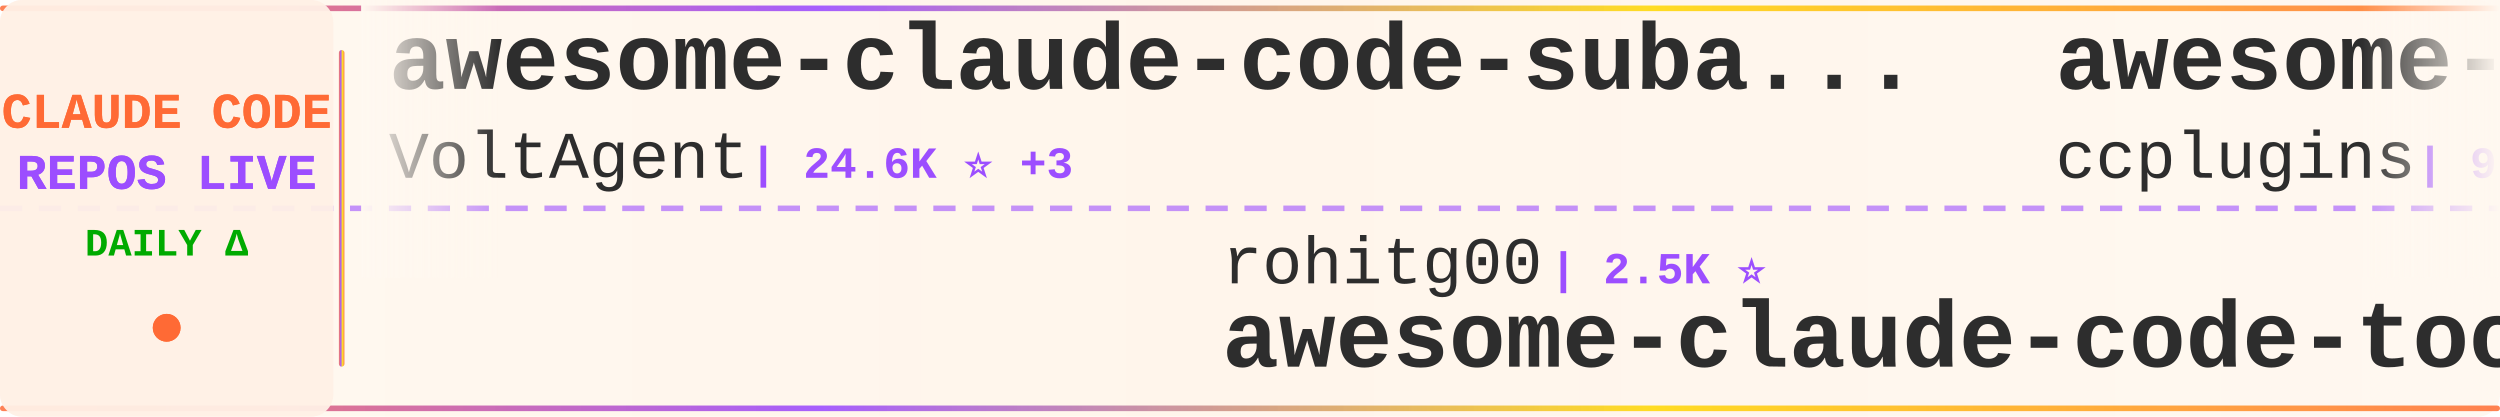
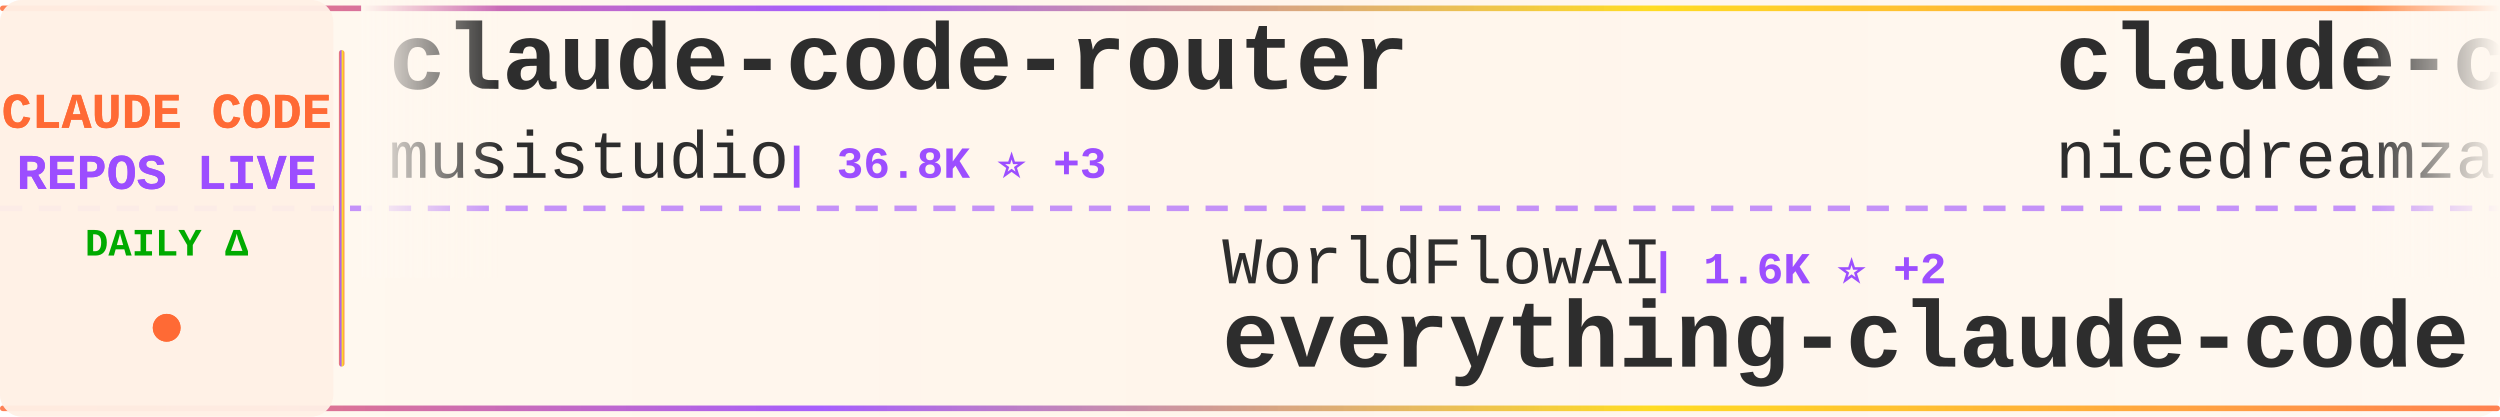
<svg xmlns="http://www.w3.org/2000/svg" width="900" height="150">
  <defs>
    <linearGradient id="tickerBg" x1="0%" y1="0%" x2="100%" y2="0%">
      <stop offset="0%" style="stop-color:#fff8f0;stop-opacity:0.98" />
      <stop offset="50%" style="stop-color:#fff5eb;stop-opacity:1" />
      <stop offset="100%" style="stop-color:#fff8f0;stop-opacity:0.98" />
    </linearGradient>
    <linearGradient id="borderGrad" x1="0%" y1="0%" x2="100%" y2="0%">
      <stop offset="0%" style="stop-color:#FF6B35;stop-opacity:0.85">
        <animate attributeName="stop-opacity" values="0.85;1;0.85" dur="2s" repeatCount="indefinite" />
      </stop>
      <stop offset="33%" style="stop-color:#9C4EFF;stop-opacity:0.9">
        <animate attributeName="stop-opacity" values="0.9;1;0.9" dur="2.2s" repeatCount="indefinite" />
      </stop>
      <stop offset="66%" style="stop-color:#FFD700;stop-opacity:0.85">
        <animate attributeName="stop-opacity" values="0.85;1;0.85" dur="1.8s" repeatCount="indefinite" />
      </stop>
      <stop offset="100%" style="stop-color:#FF6B35;stop-opacity:0.85">
        <animate attributeName="stop-opacity" values="0.85;1;0.85" dur="2s" repeatCount="indefinite" />
      </stop>
    </linearGradient>
    <filter id="textGlow">
      <feGaussianBlur stdDeviation="0.15" result="coloredBlur" />
      <feMerge>
        <feMergeNode in="coloredBlur" />
        <feMergeNode in="SourceGraphic" />
      </feMerge>
    </filter>
    <filter id="metricGlow">
      <feGaussianBlur stdDeviation="0.2" result="coloredBlur" />
      <feMerge>
        <feMergeNode in="coloredBlur" />
        <feMergeNode in="SourceGraphic" />
      </feMerge>
    </filter>
    <linearGradient id="leftFade" x1="0%" y1="0%" x2="100%" y2="0%">
      <stop offset="0%" style="stop-color:#fff8f0;stop-opacity:1" />
      <stop offset="100%" style="stop-color:#fff8f0;stop-opacity:0" />
    </linearGradient>
    <linearGradient id="rightFade" x1="0%" y1="0%" x2="100%" y2="0%">
      <stop offset="0%" style="stop-color:#fff8f0;stop-opacity:0" />
      <stop offset="100%" style="stop-color:#fff8f0;stop-opacity:1" />
    </linearGradient>
  </defs>
  <rect width="900" height="150" fill="url(#tickerBg)" rx="8" />
  <rect x="0" y="2" width="900" height="2" fill="url(#borderGrad)" rx="1" />
  <rect x="0" y="146" width="900" height="2" fill="url(#borderGrad)" rx="1" />
  <line x1="0" y1="75" x2="900" y2="75" stroke="#9C4EFF" stroke-width="2" stroke-dasharray="8 6" opacity="0.6" />
  <rect x="0" y="0" width="120" height="150" fill="#fff0e6" opacity="0.95" rx="8" />
  <text x="60" y="46" font-family="'Courier New', monospace" font-size="18" font-weight="bold" fill="#FF6B35" text-anchor="middle" filter="url(#textGlow)">
    CLAUDE CODE
  </text>
  <text x="60" y="68" font-family="'Courier New', monospace" font-size="18" font-weight="bold" fill="#9C4EFF" text-anchor="middle" filter="url(#textGlow)">
    REPOS LIVE
  </text>
  <text x="60" y="92" font-family="'Courier New', monospace" font-size="14" font-weight="bold" fill="#00aa00" text-anchor="middle">
    DAILY Δ
  </text>
  <circle cx="60" cy="118" r="5" fill="#FF6B35" filter="url(#metricGlow)">
    <animate attributeName="r" values="4;6;4" dur="1.5s" repeatCount="indefinite" />
    <animate attributeName="opacity" values="0.6;1;0.6" dur="1.5s" repeatCount="indefinite" />
  </circle>
  <rect x="122" y="18" width="2" height="114" fill="url(#borderGrad)" rx="1" />
  <clipPath id="tickerClip">
    <rect x="130" y="0" width="770" height="150" />
  </clipPath>
  <g clip-path="url(#tickerClip)">
    <g id="tickerItems">
      <animateTransform attributeName="transform" attributeType="XML" type="translate" from="0 0" to="-3000 0" dur="54s" repeatCount="indefinite" />
      <g transform="translate(0, 0)">
-         <text x="140" y="32" font-family="'Courier New', monospace" font-size="34" font-weight="bold" fill="#2d2d2d">awesome-claude-code-suba...</text>
-         <text x="140" y="64" font-family="'Courier New', monospace" font-size="24" font-weight="normal" fill="#2d2d2d" opacity="1.0">VoltAgent</text>
-         <text x="270" y="64" font-family="'Courier New', monospace" font-size="16" font-weight="bold" fill="#9C4EFF"> | 24.6K ⭐ +3</text>
+         <text x="140" y="32" font-family="'Courier New', monospace" font-size="34" font-weight="bold" fill="#2d2d2d">claude-code-router</text>
+         <text x="140" y="64" font-family="'Courier New', monospace" font-size="24" font-weight="normal" fill="#2d2d2d" opacity="1.0">musistudio</text>
+         <text x="282" y="64" font-family="'Courier New', monospace" font-size="16" font-weight="bold" fill="#9C4EFF"> | 36.8K ⭐ +3</text>
      </g>
      <g transform="translate(300, 0)">
-         <text x="140" y="102" font-family="'Courier New', monospace" font-size="24" font-weight="normal" fill="#2d2d2d" opacity="1.0">rohitg00</text>
-         <text x="258" y="102" font-family="'Courier New', monospace" font-size="16" font-weight="bold" fill="#9C4EFF"> | 2.5K ⭐</text>
-         <text x="140" y="132" font-family="'Courier New', monospace" font-size="34" font-weight="bold" fill="#2d2d2d">awesome-claude-code-tool...</text>
+         <text x="140" y="102" font-family="'Courier New', monospace" font-size="24" font-weight="normal" fill="#2d2d2d" opacity="1.0">WorldFlowAI</text>
+         <text x="294" y="102" font-family="'Courier New', monospace" font-size="16" font-weight="bold" fill="#9C4EFF"> | 1.6K ⭐ +2</text>
+         <text x="140" y="132" font-family="'Courier New', monospace" font-size="34" font-weight="bold" fill="#2d2d2d">everything-claude-code</text>
      </g>
      <g transform="translate(600, 0)">
-         <text x="140" y="32" font-family="'Courier New', monospace" font-size="34" font-weight="bold" fill="#2d2d2d">awesome-claude-code-plug...</text>
-         <text x="140" y="64" font-family="'Courier New', monospace" font-size="24" font-weight="normal" fill="#2d2d2d" opacity="1.0">ccplugins</text>
-         <text x="270" y="64" font-family="'Courier New', monospace" font-size="16" font-weight="bold" fill="#9C4EFF"> | 922 ⭐</text>
+         <text x="140" y="32" font-family="'Courier New', monospace" font-size="34" font-weight="bold" fill="#2d2d2d">claude-code-local</text>
+         <text x="140" y="64" font-family="'Courier New', monospace" font-size="24" font-weight="normal" fill="#2d2d2d" opacity="1.0">nicedreamzapp</text>
+         <text x="318" y="64" font-family="'Courier New', monospace" font-size="16" font-weight="bold" fill="#9C4EFF"> | 3.2K ⭐ +1</text>
      </g>
      <g transform="translate(900, 0)">
-         <text x="140" y="102" font-family="'Courier New', monospace" font-size="24" font-weight="normal" fill="#2d2d2d" opacity="1.0">ykdojo</text>
-         <text x="234" y="102" font-family="'Courier New', monospace" font-size="16" font-weight="bold" fill="#9C4EFF"> | 9.9K ⭐ +3</text>
-         <text x="140" y="132" font-family="'Courier New', monospace" font-size="34" font-weight="bold" fill="#2d2d2d">claude-code-tips</text>
+         <text x="140" y="102" font-family="'Courier New', monospace" font-size="24" font-weight="normal" fill="#2d2d2d" opacity="1.0">Alishahryar1</text>
+         <text x="306" y="102" font-family="'Courier New', monospace" font-size="16" font-weight="bold" fill="#9C4EFF"> | 47.4K ⭐ +74</text>
+         <text x="140" y="132" font-family="'Courier New', monospace" font-size="34" font-weight="bold" fill="#2d2d2d">free-claude-code</text>
      </g>
      <g transform="translate(1200, 0)">
-         <text x="140" y="32" font-family="'Courier New', monospace" font-size="34" font-weight="bold" fill="#2d2d2d">claude_code_src</text>
-         <text x="140" y="64" font-family="'Courier New', monospace" font-size="24" font-weight="normal" fill="#2d2d2d" opacity="1.0">ponponon</text>
-         <text x="258" y="64" font-family="'Courier New', monospace" font-size="16" font-weight="bold" fill="#9C4EFF"> | 2.3K ⭐ +1</text>
+         <text x="140" y="32" font-family="'Courier New', monospace" font-size="34" font-weight="bold" fill="#2d2d2d">claude-code-tudou</text>
+         <text x="140" y="64" font-family="'Courier New', monospace" font-size="24" font-weight="normal" fill="#2d2d2d" opacity="1.0">AICoderTudou</text>
+         <text x="306" y="64" font-family="'Courier New', monospace" font-size="16" font-weight="bold" fill="#9C4EFF"> | 496 ⭐</text>
      </g>
      <g transform="translate(1500, 0)">
-         <text x="140" y="102" font-family="'Courier New', monospace" font-size="24" font-weight="normal" fill="#2d2d2d" opacity="1.0">simonw</text>
-         <text x="234" y="102" font-family="'Courier New', monospace" font-size="16" font-weight="bold" fill="#9C4EFF"> | 1.7K ⭐</text>
-         <text x="140" y="132" font-family="'Courier New', monospace" font-size="34" font-weight="bold" fill="#2d2d2d">claude-code-transcripts</text>
+         <text x="140" y="102" font-family="'Courier New', monospace" font-size="24" font-weight="normal" fill="#2d2d2d" opacity="1.0">777genius</text>
+         <text x="270" y="102" font-family="'Courier New', monospace" font-size="16" font-weight="bold" fill="#9C4EFF"> | 926 ⭐</text>
+         <text x="140" y="132" font-family="'Courier New', monospace" font-size="34" font-weight="bold" fill="#2d2d2d">claude-code-source-code</text>
      </g>
      <g transform="translate(1800, 0)">
-         <text x="140" y="32" font-family="'Courier New', monospace" font-size="34" font-weight="bold" fill="#2d2d2d">awesome-claude-code</text>
-         <text x="140" y="64" font-family="'Courier New', monospace" font-size="24" font-weight="normal" fill="#2d2d2d" opacity="1.0">jqueryscript</text>
-         <text x="306" y="64" font-family="'Courier New', monospace" font-size="16" font-weight="bold" fill="#9C4EFF"> | 502 ⭐</text>
+         <text x="140" y="32" font-family="'Courier New', monospace" font-size="34" font-weight="bold" fill="#2d2d2d">pi-vs-claude-code</text>
+         <text x="140" y="64" font-family="'Courier New', monospace" font-size="24" font-weight="normal" fill="#2d2d2d" opacity="1.0">disler</text>
+         <text x="234" y="64" font-family="'Courier New', monospace" font-size="16" font-weight="bold" fill="#9C4EFF"> | 1.6K ⭐ +1</text>
      </g>
      <g transform="translate(2100, 0)">
-         <text x="140" y="102" font-family="'Courier New', monospace" font-size="24" font-weight="normal" fill="#2d2d2d" opacity="1.0">Windy3f3f3f3f</text>
-         <text x="318" y="102" font-family="'Courier New', monospace" font-size="16" font-weight="bold" fill="#9C4EFF"> | 2.6K ⭐</text>
-         <text x="140" y="132" font-family="'Courier New', monospace" font-size="34" font-weight="bold" fill="#2d2d2d">claude-code-from-scratch</text>
+         <text x="140" y="102" font-family="'Courier New', monospace" font-size="24" font-weight="normal" fill="#2d2d2d" opacity="1.0">FlorianBruniaux</text>
+         <text x="342" y="102" font-family="'Courier New', monospace" font-size="16" font-weight="bold" fill="#9C4EFF"> | 5.8K ⭐</text>
+         <text x="140" y="132" font-family="'Courier New', monospace" font-size="34" font-weight="bold" fill="#2d2d2d">claude-code-ultimate-gui...</text>
      </g>
      <g transform="translate(2400, 0)">
-         <text x="140" y="32" font-family="'Courier New', monospace" font-size="34" font-weight="bold" fill="#2d2d2d">claude-code-webui</text>
-         <text x="140" y="64" font-family="'Courier New', monospace" font-size="24" font-weight="normal" fill="#2d2d2d" opacity="1.0">sugyan</text>
-         <text x="234" y="64" font-family="'Courier New', monospace" font-size="16" font-weight="bold" fill="#9C4EFF"> | 1.1K ⭐</text>
+         <text x="140" y="32" font-family="'Courier New', monospace" font-size="34" font-weight="bold" fill="#2d2d2d">learn-claude-code</text>
+         <text x="140" y="64" font-family="'Courier New', monospace" font-size="24" font-weight="normal" fill="#2d2d2d" opacity="1.0">shareAI-lab</text>
+         <text x="294" y="64" font-family="'Courier New', monospace" font-size="16" font-weight="bold" fill="#9C4EFF"> | 75.0K ⭐ +7</text>
      </g>
      <g transform="translate(2700, 0)">
-         <text x="140" y="102" font-family="'Courier New', monospace" font-size="24" font-weight="normal" fill="#2d2d2d" opacity="1.0">asgeirtj</text>
-         <text x="258" y="102" font-family="'Courier New', monospace" font-size="16" font-weight="bold" fill="#9C4EFF"> | 63.4K ⭐ +3</text>
-         <text x="140" y="132" font-family="'Courier New', monospace" font-size="34" font-weight="bold" fill="#2d2d2d">system_prompts_leaks</text>
+         <text x="140" y="102" font-family="'Courier New', monospace" font-size="24" font-weight="normal" fill="#2d2d2d" opacity="1.0">fuergaosi233</text>
+         <text x="306" y="102" font-family="'Courier New', monospace" font-size="16" font-weight="bold" fill="#9C4EFF"> | 2.8K ⭐</text>
+         <text x="140" y="132" font-family="'Courier New', monospace" font-size="34" font-weight="bold" fill="#2d2d2d">claude-code-proxy</text>
      </g>
      <g transform="translate(3000, 0)">
-         <text x="140" y="32" font-family="'Courier New', monospace" font-size="34" font-weight="bold" fill="#2d2d2d">awesome-claude-code-suba...</text>
-         <text x="140" y="64" font-family="'Courier New', monospace" font-size="24" font-weight="normal" fill="#2d2d2d" opacity="1.0">VoltAgent</text>
-         <text x="270" y="64" font-family="'Courier New', monospace" font-size="16" font-weight="bold" fill="#9C4EFF"> | 24.6K ⭐ +3</text>
+         <text x="140" y="32" font-family="'Courier New', monospace" font-size="34" font-weight="bold" fill="#2d2d2d">claude-code-router</text>
+         <text x="140" y="64" font-family="'Courier New', monospace" font-size="24" font-weight="normal" fill="#2d2d2d" opacity="1.0">musistudio</text>
+         <text x="282" y="64" font-family="'Courier New', monospace" font-size="16" font-weight="bold" fill="#9C4EFF"> | 36.8K ⭐ +3</text>
      </g>
      <g transform="translate(3300, 0)">
-         <text x="140" y="102" font-family="'Courier New', monospace" font-size="24" font-weight="normal" fill="#2d2d2d" opacity="1.0">rohitg00</text>
-         <text x="258" y="102" font-family="'Courier New', monospace" font-size="16" font-weight="bold" fill="#9C4EFF"> | 2.5K ⭐</text>
-         <text x="140" y="132" font-family="'Courier New', monospace" font-size="34" font-weight="bold" fill="#2d2d2d">awesome-claude-code-tool...</text>
+         <text x="140" y="102" font-family="'Courier New', monospace" font-size="24" font-weight="normal" fill="#2d2d2d" opacity="1.0">WorldFlowAI</text>
+         <text x="294" y="102" font-family="'Courier New', monospace" font-size="16" font-weight="bold" fill="#9C4EFF"> | 1.6K ⭐ +2</text>
+         <text x="140" y="132" font-family="'Courier New', monospace" font-size="34" font-weight="bold" fill="#2d2d2d">everything-claude-code</text>
      </g>
      <g transform="translate(3600, 0)">
-         <text x="140" y="32" font-family="'Courier New', monospace" font-size="34" font-weight="bold" fill="#2d2d2d">awesome-claude-code-plug...</text>
-         <text x="140" y="64" font-family="'Courier New', monospace" font-size="24" font-weight="normal" fill="#2d2d2d" opacity="1.0">ccplugins</text>
-         <text x="270" y="64" font-family="'Courier New', monospace" font-size="16" font-weight="bold" fill="#9C4EFF"> | 922 ⭐</text>
+         <text x="140" y="32" font-family="'Courier New', monospace" font-size="34" font-weight="bold" fill="#2d2d2d">claude-code-local</text>
+         <text x="140" y="64" font-family="'Courier New', monospace" font-size="24" font-weight="normal" fill="#2d2d2d" opacity="1.0">nicedreamzapp</text>
+         <text x="318" y="64" font-family="'Courier New', monospace" font-size="16" font-weight="bold" fill="#9C4EFF"> | 3.2K ⭐ +1</text>
      </g>
      <g transform="translate(3900, 0)">
-         <text x="140" y="102" font-family="'Courier New', monospace" font-size="24" font-weight="normal" fill="#2d2d2d" opacity="1.0">ykdojo</text>
-         <text x="234" y="102" font-family="'Courier New', monospace" font-size="16" font-weight="bold" fill="#9C4EFF"> | 9.9K ⭐ +3</text>
-         <text x="140" y="132" font-family="'Courier New', monospace" font-size="34" font-weight="bold" fill="#2d2d2d">claude-code-tips</text>
+         <text x="140" y="102" font-family="'Courier New', monospace" font-size="24" font-weight="normal" fill="#2d2d2d" opacity="1.0">Alishahryar1</text>
+         <text x="306" y="102" font-family="'Courier New', monospace" font-size="16" font-weight="bold" fill="#9C4EFF"> | 47.4K ⭐ +74</text>
+         <text x="140" y="132" font-family="'Courier New', monospace" font-size="34" font-weight="bold" fill="#2d2d2d">free-claude-code</text>
      </g>
    </g>
  </g>
  <rect x="130" y="0" width="50" height="100" fill="url(#leftFade)" />
  <rect x="850" y="0" width="50" height="100" fill="url(#rightFade)" />
</svg>
